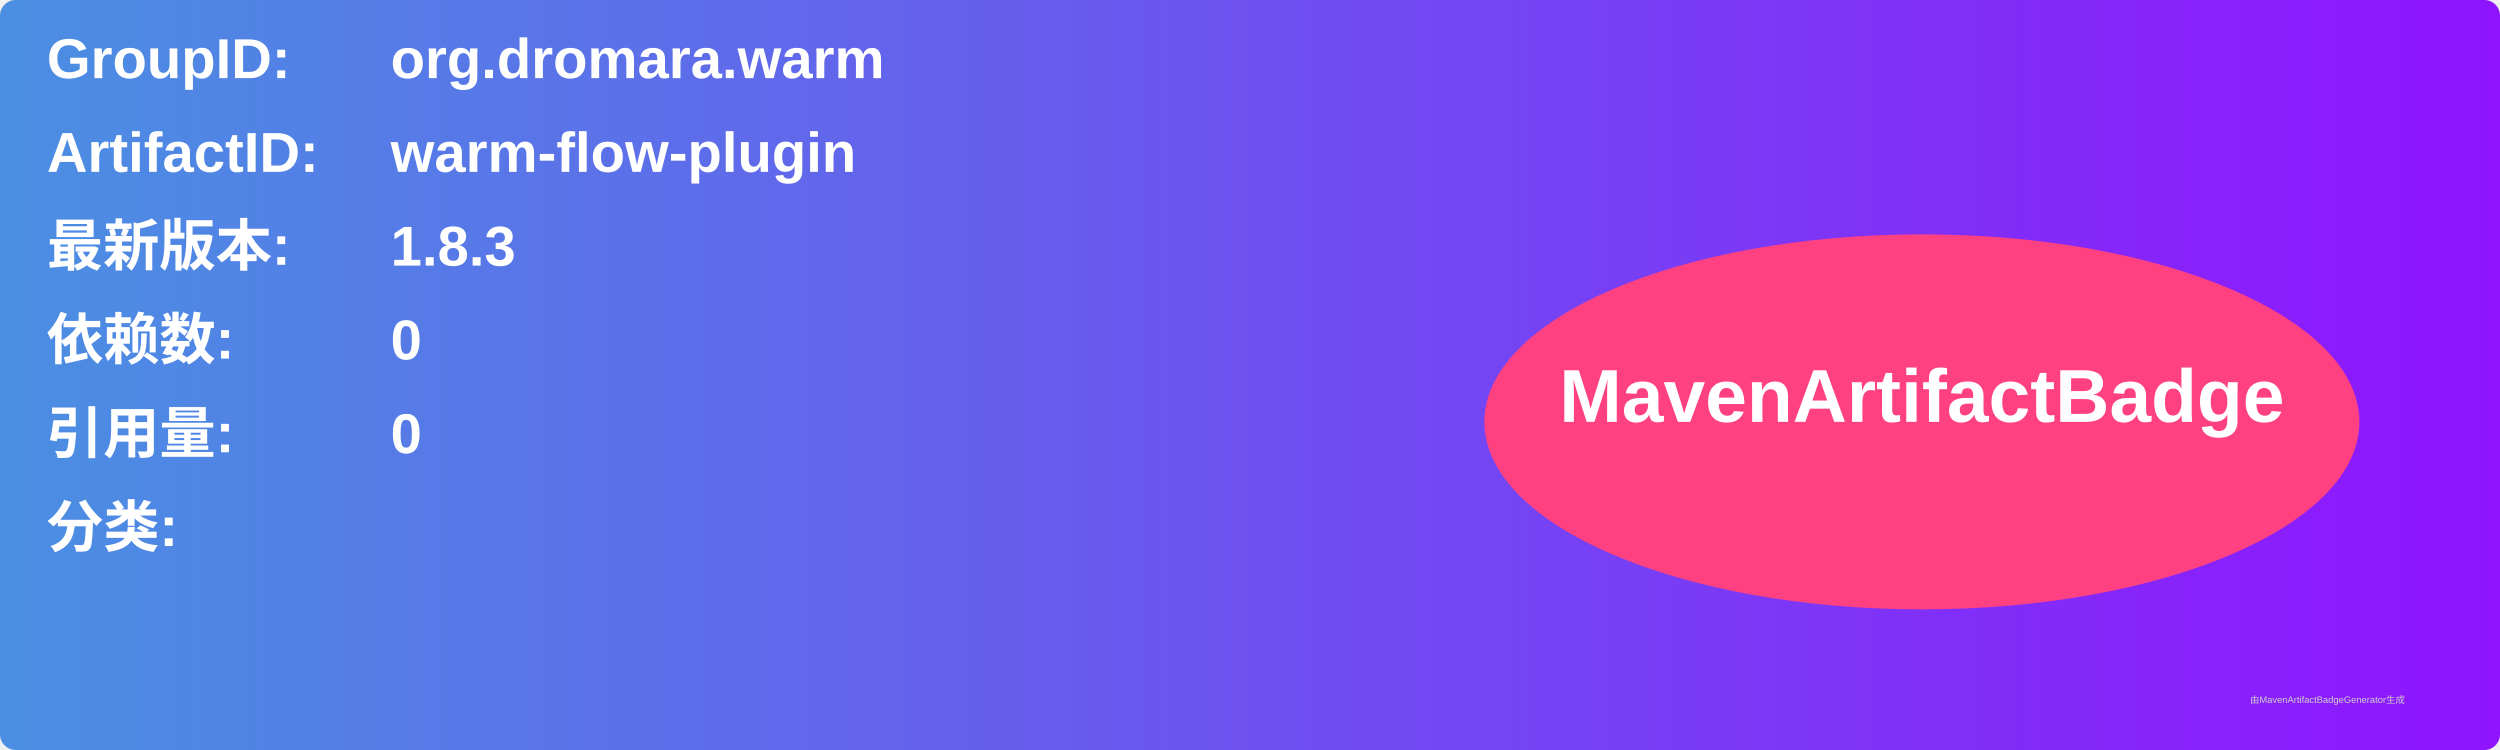
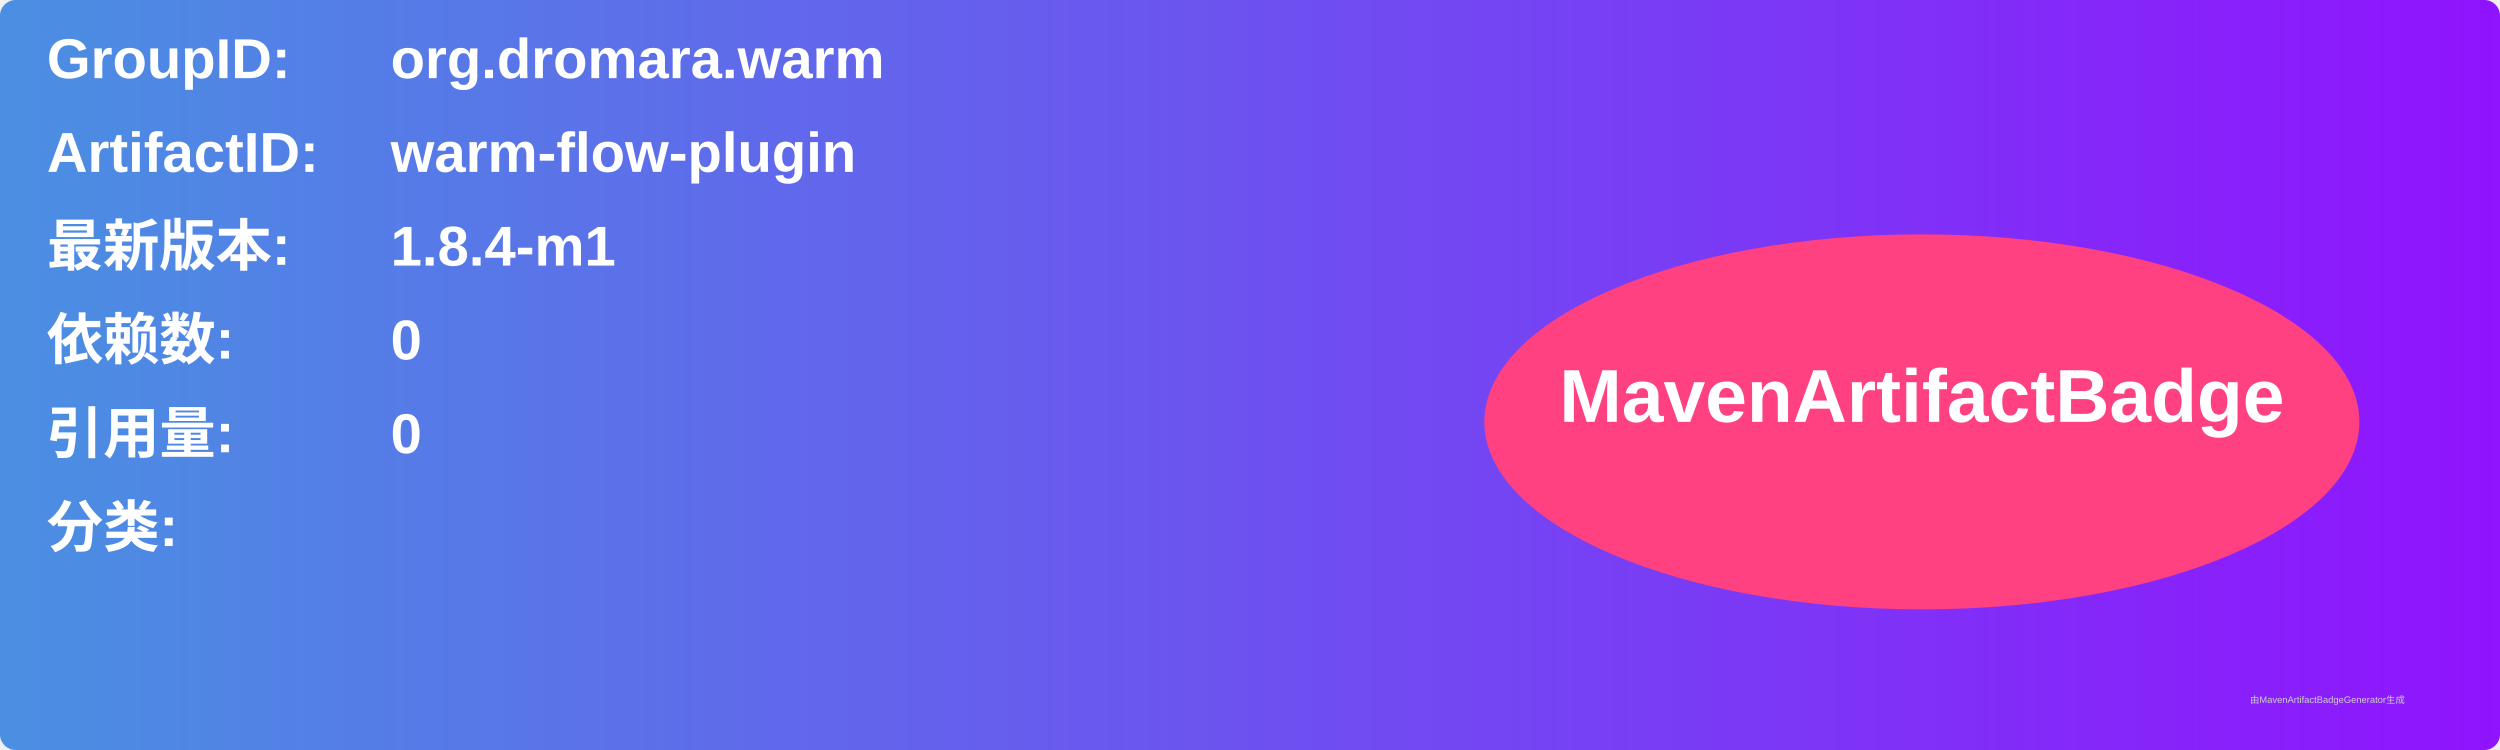
<svg xmlns="http://www.w3.org/2000/svg" width="800" height="240" viewBox="0 0 800 240">
  <linearGradient id="grad" x1="0%" y1="0%" x2="100%" y2="0%">
    <stop offset="0%" stop-color="#4a90e2" />
    <stop offset="100%" stop-color="#9013fe" />
  </linearGradient>
  <rect width="100%" height="100%" rx="5" ry="5" fill="url(#grad)" />
  <g transform="translate(15, 15)">
    <text x="0" y="10" font-family="Arial" font-size="18" fill="white" font-weight="bold" width="260">GroupID:</text>
    <text x="110" y="10" font-family="Arial" font-size="18" fill="white" font-weight="bold" width="460">org.dromara.warm</text>
    <text x="0" y="40" font-family="Arial" font-size="18" fill="white" font-weight="bold" width="260">ArtifactID:</text>
    <text x="110" y="40" font-family="Arial" font-size="18" fill="white" font-weight="bold" width="460">warm-flow-plugin</text>
    <text x="0" y="70" font-family="Arial" font-size="18" fill="white" font-weight="bold">最新版本:</text>
    <text x="110" y="70" font-family="Arial" font-size="18" fill="white" font-weight="bold">
-       <tspan font-weight="bold">1.8.3</tspan>
+       <tspan font-weight="bold">1.8.4-m1</tspan>
    </text>
    <text x="0" y="100" font-family="Arial" font-size="18" fill="white" font-weight="bold">依赖数: </text>
    <text x="110" y="100" font-family="Arial" font-size="18" fill="white">
      <tspan font-weight="bold">0</tspan>
    </text>
    <text x="0" y="130" font-family="Arial" font-size="18" fill="white" font-weight="bold">引用量: </text>
    <text x="110" y="130" font-family="Arial" font-size="18" fill="white">
      <tspan font-weight="bold">0</tspan>
    </text>
    <text x="0" y="160" font-family="Arial" font-size="18" fill="white" font-weight="bold">分类:</text>
    <text x="10" y="190" font-family="Arial" font-size="10" fill="white">
      <tspan font-weight="bold" />
    </text>
    <ellipse cx="600" cy="120" rx="140" ry="60" fill="#ff4081" />
    <text x="600" y="120" text-anchor="middle" font-family="Arial" font-size="24" fill="white" font-weight="bold">MavenArtifactBadge</text>
  </g>
  <text x="720" y="225" font-family="Arial" font-size="3" fill="#d0d0d0">由MavenArtifactBadgeGenerator生成</text>
</svg>
